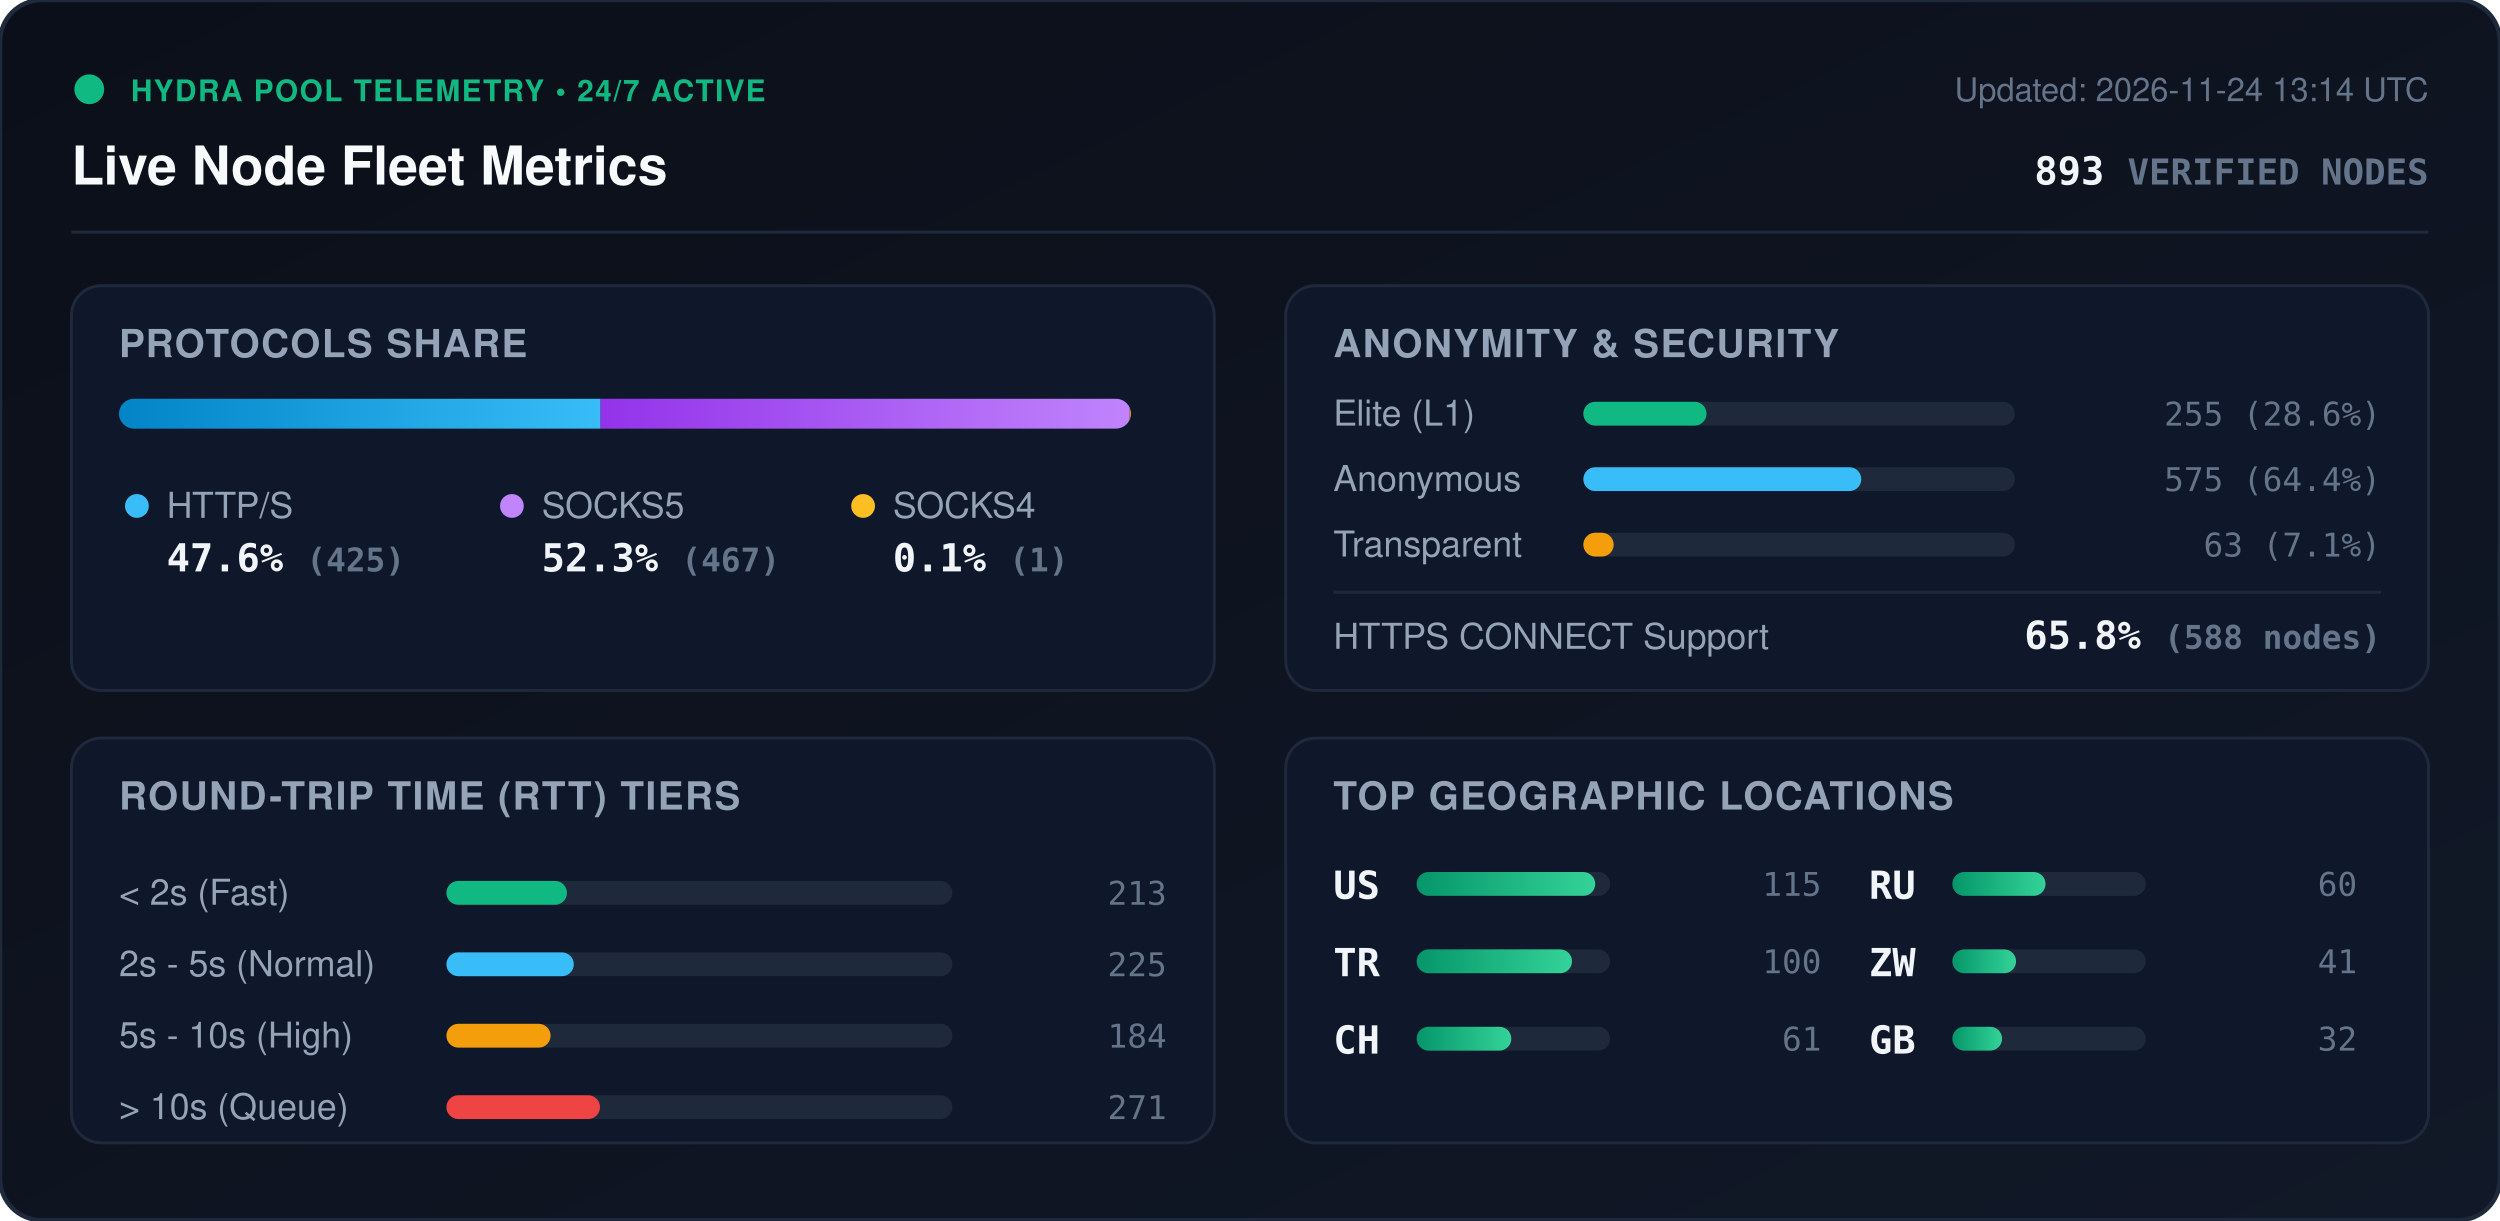
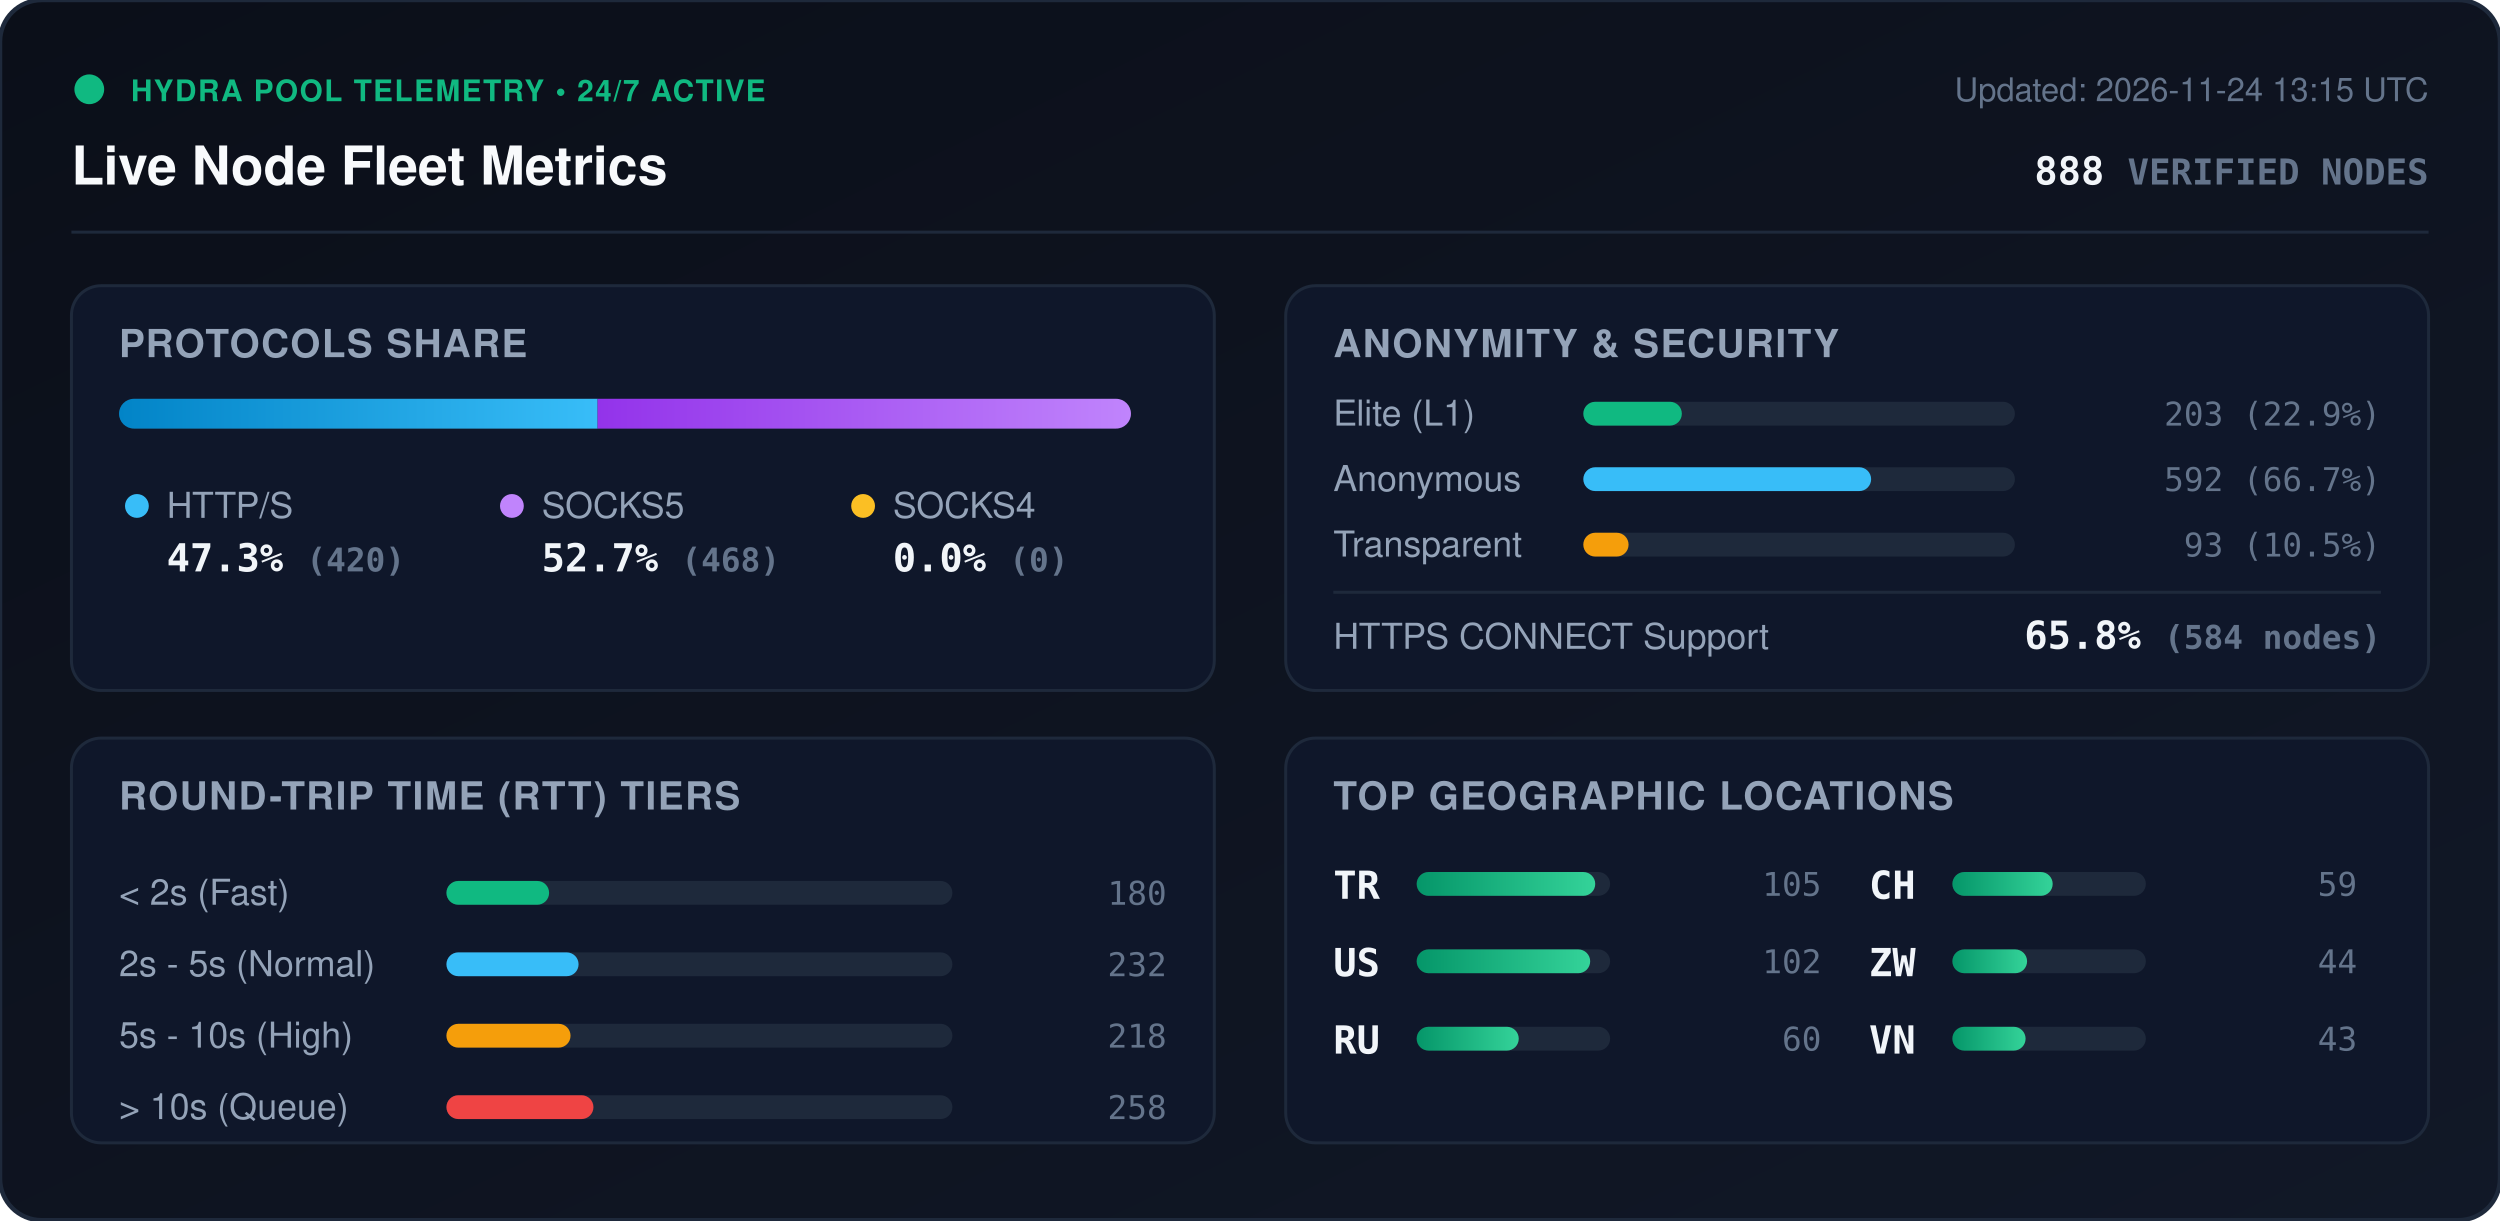
<svg xmlns="http://www.w3.org/2000/svg" viewBox="0 0 840 410" width="840" height="410" style="max-width: 100%; height: auto;">
  <defs>
    <linearGradient id="bg" x1="0%" y1="0%" x2="100%" y2="100%">
      <stop offset="0%" stop-color="#0b0f19" />
      <stop offset="100%" stop-color="#111827" />
    </linearGradient>
    <linearGradient id="bar-http" x1="0%" y1="0%" x2="100%" y2="0%">
      <stop offset="0%" stop-color="#0284c7" />
      <stop offset="100%" stop-color="#38bdf8" />
    </linearGradient>
    <linearGradient id="bar-socks5" x1="0%" y1="0%" x2="100%" y2="0%">
      <stop offset="0%" stop-color="#9333ea" />
      <stop offset="100%" stop-color="#c084fc" />
    </linearGradient>
    <linearGradient id="bar-socks4" x1="0%" y1="0%" x2="100%" y2="0%">
      <stop offset="0%" stop-color="#d97706" />
      <stop offset="100%" stop-color="#fbbf24" />
    </linearGradient>
    <linearGradient id="bar-green" x1="0%" y1="0%" x2="100%" y2="0%">
      <stop offset="0%" stop-color="#059669" />
      <stop offset="100%" stop-color="#34d399" />
    </linearGradient>
    <clipPath id="prog-track-clip">
      <rect width="340.0" height="10" rx="5" />
    </clipPath>
    <style>
      .title { font: 700 18px -apple-system, BlinkMacSystemFont, 'Segoe UI', Helvetica, Arial, sans-serif; fill: #f8fafc; }
      .sub { font: 500 11px -apple-system, BlinkMacSystemFont, 'Segoe UI', Helvetica, Arial, sans-serif; fill: #64748b; }
      .section-hdr { font: 600 13px -apple-system, BlinkMacSystemFont, 'Segoe UI', Helvetica, Arial, sans-serif; fill: #94a3b8; letter-spacing: 0.5px; }
      .metric-val { font: 700 13px -apple-system, BlinkMacSystemFont, 'Segoe UI', Helvetica, Arial, sans-serif; fill: #f1f5f9; }
      .metric-lbl { font: 500 12px -apple-system, BlinkMacSystemFont, 'Segoe UI', Helvetica, Arial, sans-serif; fill: #94a3b8; }
      .badge-txt { font: 700 10px -apple-system, BlinkMacSystemFont, 'Segoe UI', Helvetica, Arial, sans-serif; fill: #10b981; letter-spacing: 0.5px; }
      .mono { font-family: ui-monospace, SFMono-Regular, Menlo, Monaco, Consolas, monospace; }
      .pulse { animation: beacon 2s infinite ease-in-out; }
      @keyframes beacon { 0%, 100% { opacity: 1; } 50% { opacity: 0.35; } }
    </style>
  </defs>
  <rect width="840" height="410" rx="14" fill="url(#bg)" stroke="#1e293b" stroke-width="1.5" />
  <g transform="translate(24, 24)">
    <circle cx="6" cy="6" r="5" fill="#10b981" class="pulse" />
    <text x="20" y="10" class="badge-txt">HYDRA POOL TELEMETRY • 24/7 ACTIVE</text>
    <text x="0" y="38" class="title">Live Node Fleet Metrics</text>
-     <text x="792" y="10" text-anchor="end" class="sub">Updated: 2026-11-24 13:14 UTC</text>
-     <text x="792" y="38" text-anchor="end" class="metric-val mono" fill="#38bdf8">893 <tspan font-size="12" fill="#64748b">VERIFIED NODES</tspan>
+     <text x="792" y="10" text-anchor="end" class="sub">Updated: 2026-11-24 13:15 UTC</text>
+     <text x="792" y="38" text-anchor="end" class="metric-val mono" fill="#38bdf8">888 <tspan font-size="12" fill="#64748b">VERIFIED NODES</tspan>
    </text>
  </g>
  <line x1="24" y1="78" x2="816" y2="78" stroke="#1e293b" stroke-width="1" />
  <g transform="translate(24, 96)">
    <rect width="384" height="136" rx="10" fill="#0f172a" stroke="#1e293b" />
    <text x="16" y="24" class="section-hdr">PROTOCOLS SHARE</text>
    <g transform="translate(16, 38)">
      <rect width="340.0" height="10" rx="5" fill="#1e293b" />
      <g clip-path="url(#prog-track-clip)">
-         <rect x="0" width="161.8" height="10" fill="url(#bar-http)" />
-         <rect x="161.8" width="177.8" height="10" fill="url(#bar-socks5)" />
-         <rect x="339.6" width="0.4" height="10" fill="url(#bar-socks4)" />
+         <rect x="0" width="160.8" height="10" fill="url(#bar-http)" />
+         <rect x="160.8" width="179.2" height="10" fill="url(#bar-socks5)" />
+         <rect x="340.0" width="0.0" height="10" fill="url(#bar-socks4)" />
      </g>
    </g>
    <g transform="translate(16, 68)">
      <circle cx="6" cy="6" r="4" fill="#38bdf8" />
      <text x="16" y="10" class="metric-lbl">HTTP/S</text>
-       <text x="16" y="28" class="metric-val mono">47.6% <tspan font-size="11" fill="#64748b">(425)</tspan>
+       <text x="16" y="28" class="metric-val mono">47.3% <tspan font-size="11" fill="#64748b">(420)</tspan>
      </text>
      <circle cx="132" cy="6" r="4" fill="#c084fc" />
      <text x="142" y="10" class="metric-lbl">SOCKS5</text>
-       <text x="142" y="28" class="metric-val mono">52.3% <tspan font-size="11" fill="#64748b">(467)</tspan>
+       <text x="142" y="28" class="metric-val mono">52.7% <tspan font-size="11" fill="#64748b">(468)</tspan>
      </text>
      <circle cx="250" cy="6" r="4" fill="#fbbf24" />
      <text x="260" y="10" class="metric-lbl">SOCKS4</text>
-       <text x="260" y="28" class="metric-val mono">0.1% <tspan font-size="11" fill="#64748b">(1)</tspan>
+       <text x="260" y="28" class="metric-val mono">0.0% <tspan font-size="11" fill="#64748b">(0)</tspan>
      </text>
    </g>
  </g>
  <g transform="translate(432, 96)">
    <rect width="384" height="136" rx="10" fill="#0f172a" stroke="#1e293b" />
    <text x="16" y="24" class="section-hdr">ANONYMITY &amp; SECURITY</text>
    <text x="16" y="47" class="metric-lbl">Elite (L1)</text>
    <rect x="100" y="39" width="145.0" height="8" rx="4" fill="#1e293b" />
-     <rect x="100" y="39" width="41.4" height="8" rx="4" fill="#10b981" />
-     <text x="368" y="47" text-anchor="end" class="mono sub" fill="#e2e8f0">255 (28.6%)</text>
+     <rect x="100" y="39" width="33.1" height="8" rx="4" fill="#10b981" />
+     <text x="368" y="47" text-anchor="end" class="mono sub" fill="#e2e8f0">203 (22.9%)</text>
    <text x="16" y="69" class="metric-lbl">Anonymous</text>
    <rect x="100" y="61" width="145.0" height="8" rx="4" fill="#1e293b" />
-     <rect x="100" y="61" width="93.4" height="8" rx="4" fill="#38bdf8" />
-     <text x="368" y="69" text-anchor="end" class="mono sub" fill="#e2e8f0">575 (64.4%)</text>
+     <rect x="100" y="61" width="96.7" height="8" rx="4" fill="#38bdf8" />
+     <text x="368" y="69" text-anchor="end" class="mono sub" fill="#e2e8f0">592 (66.7%)</text>
    <text x="16" y="91" class="metric-lbl">Transparent</text>
    <rect x="100" y="83" width="145.0" height="8" rx="4" fill="#1e293b" />
-     <rect x="100" y="83" width="10.2" height="8" rx="4" fill="#f59e0b" />
-     <text x="368" y="91" text-anchor="end" class="mono sub" fill="#e2e8f0">63 (7.1%)</text>
+     <rect x="100" y="83" width="15.2" height="8" rx="4" fill="#f59e0b" />
+     <text x="368" y="91" text-anchor="end" class="mono sub" fill="#e2e8f0">93 (10.5%)</text>
    <line x1="16" y1="103" x2="368" y2="103" stroke="#1e293b" stroke-width="1" />
    <text x="16" y="122" class="metric-lbl">HTTPS CONNECT Support</text>
-     <text x="368" y="122" text-anchor="end" class="metric-val mono" fill="#34d399">65.8% <tspan font-size="11" fill="#64748b">(588 nodes)</tspan>
+     <text x="368" y="122" text-anchor="end" class="metric-val mono" fill="#34d399">65.8% <tspan font-size="11" fill="#64748b">(584 nodes)</tspan>
    </text>
  </g>
  <g transform="translate(24, 248)">
    <rect width="384" height="136" rx="10" fill="#0f172a" stroke="#1e293b" />
    <text x="16" y="24" class="section-hdr">ROUND-TRIP TIME (RTT) TIERS</text>
    <g transform="translate(16, 42)">
      <text x="0" y="14" class="metric-lbl">&lt; 2s (Fast)</text>
      <rect x="110" y="6" width="170" height="8" rx="4" fill="#1e293b" />
-       <rect x="110" y="6" width="40.5" height="8" rx="4" fill="#10b981" />
-       <text x="352" y="14" text-anchor="end" class="mono sub">213</text>
+       <rect x="110" y="6" width="34.5" height="8" rx="4" fill="#10b981" />
+       <text x="352" y="14" text-anchor="end" class="mono sub">180</text>
      <text x="0" y="38" class="metric-lbl">2s - 5s (Normal)</text>
      <rect x="110" y="30" width="170" height="8" rx="4" fill="#1e293b" />
-       <rect x="110" y="30" width="42.8" height="8" rx="4" fill="#38bdf8" />
-       <text x="352" y="38" text-anchor="end" class="mono sub">225</text>
+       <rect x="110" y="30" width="44.4" height="8" rx="4" fill="#38bdf8" />
+       <text x="352" y="38" text-anchor="end" class="mono sub">232</text>
      <text x="0" y="62" class="metric-lbl">5s - 10s (High)</text>
      <rect x="110" y="54" width="170" height="8" rx="4" fill="#1e293b" />
-       <rect x="110" y="54" width="35.0" height="8" rx="4" fill="#f59e0b" />
-       <text x="352" y="62" text-anchor="end" class="mono sub">184</text>
+       <rect x="110" y="54" width="41.7" height="8" rx="4" fill="#f59e0b" />
+       <text x="352" y="62" text-anchor="end" class="mono sub">218</text>
      <text x="0" y="86" class="metric-lbl">&gt; 10s (Queue)</text>
      <rect x="110" y="78" width="170" height="8" rx="4" fill="#1e293b" />
-       <rect x="110" y="78" width="51.6" height="8" rx="4" fill="#ef4444" />
-       <text x="352" y="86" text-anchor="end" class="mono sub">271</text>
+       <rect x="110" y="78" width="49.4" height="8" rx="4" fill="#ef4444" />
+       <text x="352" y="86" text-anchor="end" class="mono sub">258</text>
    </g>
  </g>
  <g transform="translate(432, 248)">
    <rect width="384" height="136" rx="10" fill="#0f172a" stroke="#1e293b" />
    <text x="16" y="24" class="section-hdr">TOP GEOGRAPHIC LOCATIONS</text>
    <g transform="translate(16, 42)">
      <g transform="translate(0, 0)">
+         <text x="0" y="12" class="mono metric-val" font-size="12">TR</text>
+         <rect x="28" y="3" width="65" height="8" rx="4" fill="#1e293b" />
+         <rect x="28" y="3" width="60.0" height="8" rx="4" fill="url(#bar-green)" />
+         <text x="164" y="11" text-anchor="end" class="mono sub">105</text>
+       </g>
+       <g transform="translate(0, 26)">
        <text x="0" y="12" class="mono metric-val" font-size="12">US</text>
        <rect x="28" y="3" width="65" height="8" rx="4" fill="#1e293b" />
-         <rect x="28" y="3" width="60.0" height="8" rx="4" fill="url(#bar-green)" />
-         <text x="164" y="11" text-anchor="end" class="mono sub">115</text>
-       </g>
-       <g transform="translate(0, 26)">
-         <text x="0" y="12" class="mono metric-val" font-size="12">TR</text>
-         <rect x="28" y="3" width="65" height="8" rx="4" fill="#1e293b" />
-         <rect x="28" y="3" width="52.2" height="8" rx="4" fill="url(#bar-green)" />
-         <text x="164" y="11" text-anchor="end" class="mono sub">100</text>
+         <rect x="28" y="3" width="58.3" height="8" rx="4" fill="url(#bar-green)" />
+         <text x="164" y="11" text-anchor="end" class="mono sub">102</text>
      </g>
      <g transform="translate(0, 52)">
+         <text x="0" y="12" class="mono metric-val" font-size="12">RU</text>
+         <rect x="28" y="3" width="65" height="8" rx="4" fill="#1e293b" />
+         <rect x="28" y="3" width="34.3" height="8" rx="4" fill="url(#bar-green)" />
+         <text x="164" y="11" text-anchor="end" class="mono sub">60</text>
+       </g>
+       <g transform="translate(180, 0)">
        <text x="0" y="12" class="mono metric-val" font-size="12">CH</text>
        <rect x="28" y="3" width="65" height="8" rx="4" fill="#1e293b" />
-         <rect x="28" y="3" width="31.8" height="8" rx="4" fill="url(#bar-green)" />
-         <text x="164" y="11" text-anchor="end" class="mono sub">61</text>
-       </g>
-       <g transform="translate(180, 0)">
-         <text x="0" y="12" class="mono metric-val" font-size="12">RU</text>
-         <rect x="28" y="3" width="65" height="8" rx="4" fill="#1e293b" />
-         <rect x="28" y="3" width="31.3" height="8" rx="4" fill="url(#bar-green)" />
-         <text x="164" y="11" text-anchor="end" class="mono sub">60</text>
+         <rect x="28" y="3" width="33.7" height="8" rx="4" fill="url(#bar-green)" />
+         <text x="164" y="11" text-anchor="end" class="mono sub">59</text>
      </g>
      <g transform="translate(180, 26)">
        <text x="0" y="12" class="mono metric-val" font-size="12">ZW</text>
        <rect x="28" y="3" width="65" height="8" rx="4" fill="#1e293b" />
-         <rect x="28" y="3" width="21.4" height="8" rx="4" fill="url(#bar-green)" />
-         <text x="164" y="11" text-anchor="end" class="mono sub">41</text>
+         <rect x="28" y="3" width="25.1" height="8" rx="4" fill="url(#bar-green)" />
+         <text x="164" y="11" text-anchor="end" class="mono sub">44</text>
      </g>
      <g transform="translate(180, 52)">
-         <text x="0" y="12" class="mono metric-val" font-size="12">GB</text>
+         <text x="0" y="12" class="mono metric-val" font-size="12">VN</text>
        <rect x="28" y="3" width="65" height="8" rx="4" fill="#1e293b" />
-         <rect x="28" y="3" width="16.7" height="8" rx="4" fill="url(#bar-green)" />
-         <text x="164" y="11" text-anchor="end" class="mono sub">32</text>
+         <rect x="28" y="3" width="24.6" height="8" rx="4" fill="url(#bar-green)" />
+         <text x="164" y="11" text-anchor="end" class="mono sub">43</text>
      </g>
    </g>
  </g>
</svg>
